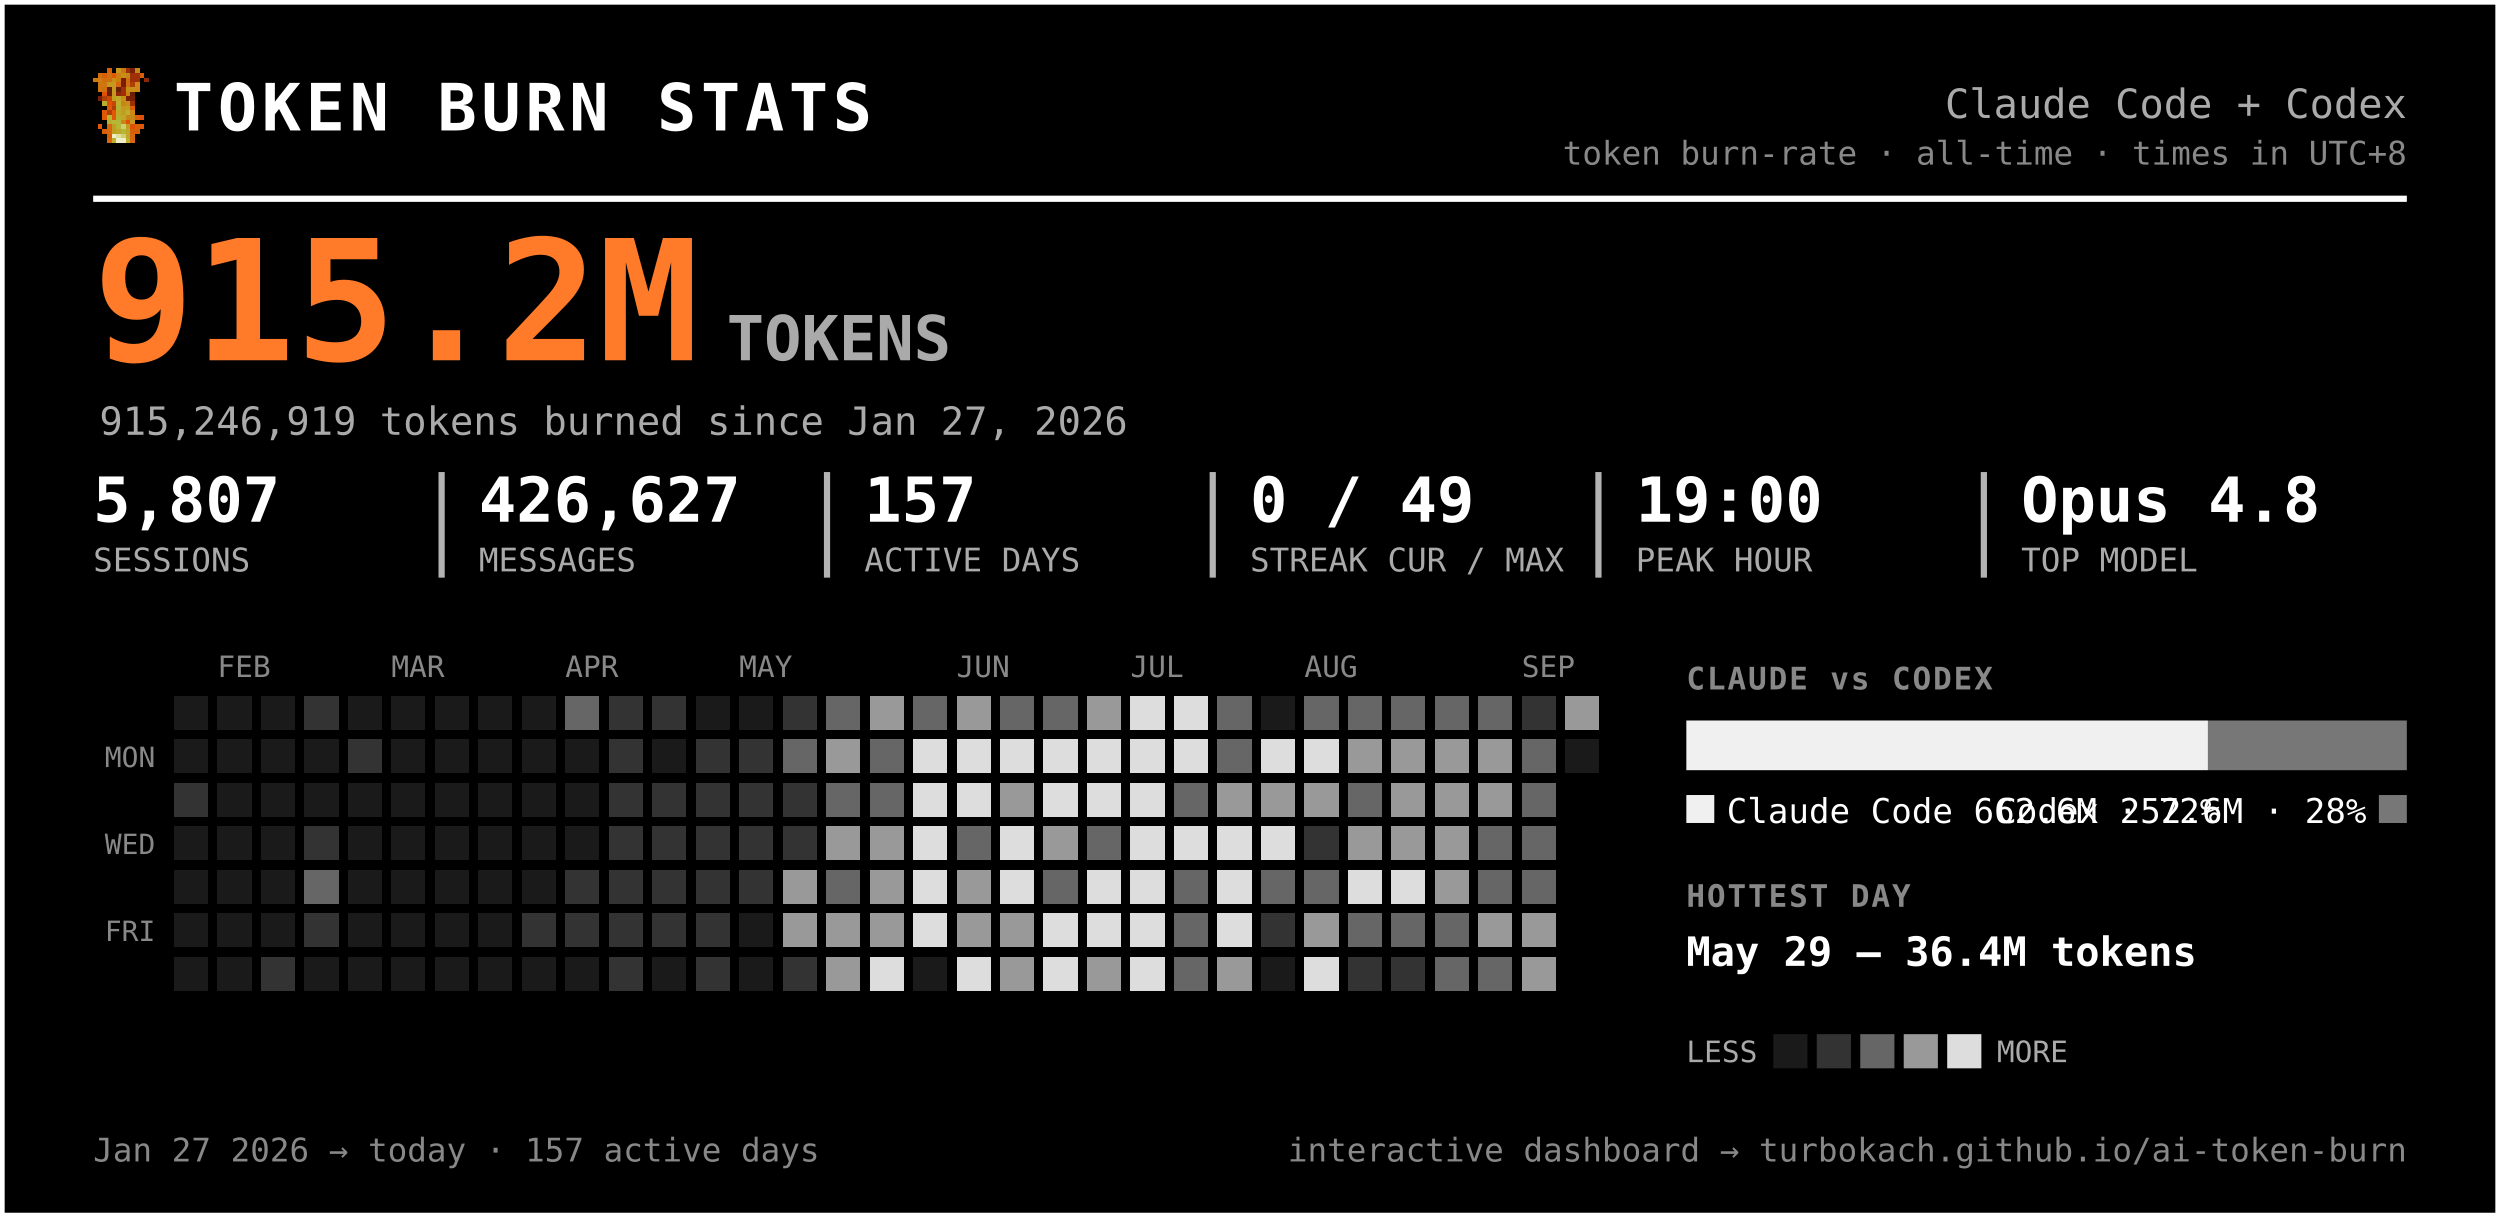
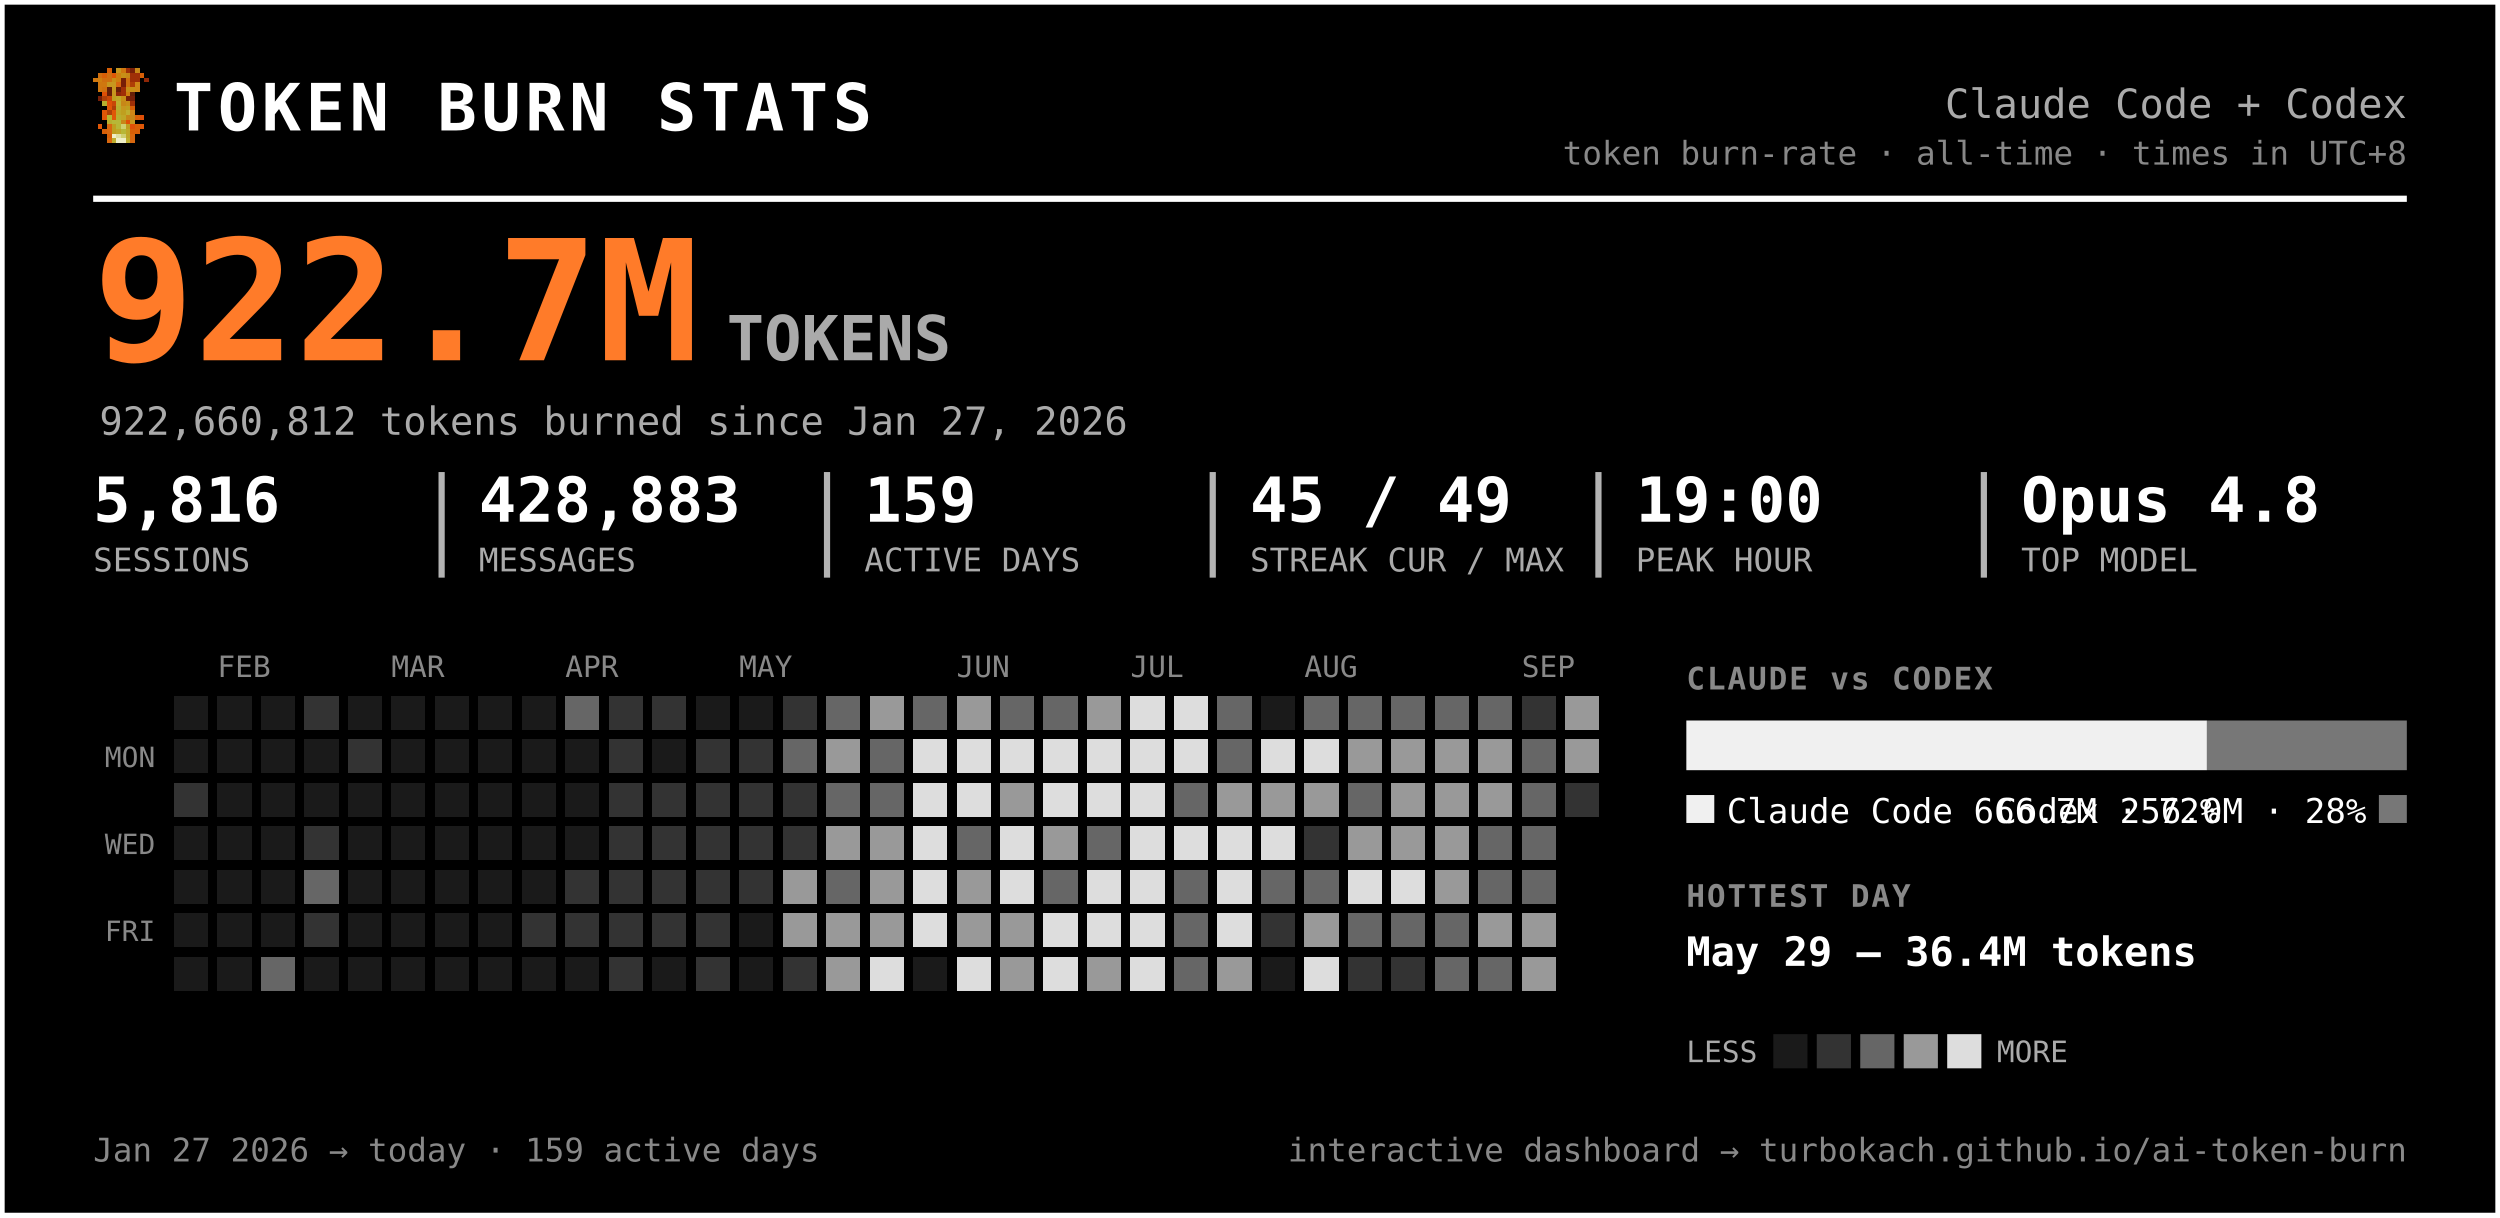
<svg xmlns="http://www.w3.org/2000/svg" width="805" height="392" viewBox="0 0 805 392" font-family="ui-monospace, 'SF Mono', 'Cascadia Code', Menlo, Consolas, monospace" role="img" aria-label="Token burn — Claude Code + Codex">
  <rect x="0.5" y="0.5" width="804" height="391" rx="0" fill="#000000" stroke="#ffffff" stroke-width="2" />
  <g transform="translate(30,22) scale(1.5)" shape-rendering="crispEdges">
    <rect x="3" y="0" width="1" height="1" fill="#d75f07" />
    <rect x="5" y="0" width="1" height="1" fill="#c7971f" />
    <rect x="6" y="0" width="1" height="1" fill="#cf770f" />
    <rect x="7" y="0" width="1" height="1" fill="#9f2f07" />
    <rect x="8" y="0" width="1" height="1" fill="#771f07" />
    <rect x="9" y="0" width="1" height="1" fill="#c78717" />
    <rect x="1" y="1" width="1" height="1" fill="#cf6f0f" />
    <rect x="2" y="1" width="1" height="1" fill="#d75f07" />
    <rect x="3" y="1" width="1" height="1" fill="#cf6f0f" />
    <rect x="4" y="1" width="1" height="1" fill="#df5707" />
    <rect x="5" y="1" width="1" height="1" fill="#cf7f0f" />
    <rect x="6" y="1" width="1" height="1" fill="#c78f17" />
    <rect x="7" y="1" width="1" height="1" fill="#c78717" />
    <rect x="8" y="1" width="1" height="1" fill="#9f2f07" />
    <rect x="9" y="1" width="1" height="1" fill="#9f2f07" />
    <rect x="10" y="1" width="1" height="1" fill="#d75f07" />
    <rect x="0" y="2" width="1" height="1" fill="#cf770f" />
    <rect x="1" y="2" width="1" height="1" fill="#cf7f0f" />
    <rect x="2" y="2" width="1" height="1" fill="#cf6f0f" />
    <rect x="3" y="2" width="1" height="1" fill="#cf6f0f" />
    <rect x="4" y="2" width="1" height="1" fill="#c78f17" />
    <rect x="5" y="2" width="1" height="1" fill="#cf7f0f" />
    <rect x="6" y="2" width="1" height="1" fill="#771f07" />
    <rect x="7" y="2" width="1" height="1" fill="#cf6f0f" />
    <rect x="8" y="2" width="1" height="1" fill="#9f2f07" />
    <rect x="9" y="2" width="1" height="1" fill="#9f2f07" />
    <rect x="11" y="2" width="1" height="1" fill="#8f2707" />
    <rect x="1" y="3" width="1" height="1" fill="#cf770f" />
    <rect x="2" y="3" width="1" height="1" fill="#cf770f" />
    <rect x="3" y="3" width="1" height="1" fill="#c7971f" />
    <rect x="4" y="3" width="1" height="1" fill="#c7971f" />
    <rect x="5" y="3" width="1" height="1" fill="#d7670f" />
    <rect x="6" y="3" width="1" height="1" fill="#771f07" />
    <rect x="7" y="3" width="1" height="1" fill="#cf6f0f" />
    <rect x="8" y="3" width="1" height="1" fill="#af3f07" />
    <rect x="9" y="3" width="1" height="1" fill="#cf8717" />
    <rect x="1" y="4" width="1" height="1" fill="#cf770f" />
    <rect x="2" y="4" width="1" height="1" fill="#cf6f0f" />
    <rect x="3" y="4" width="1" height="1" fill="#671f07" />
    <rect x="4" y="4" width="1" height="1" fill="#c7971f" />
    <rect x="5" y="4" width="1" height="1" fill="#671f07" />
    <rect x="6" y="4" width="1" height="1" fill="#9f2f07" />
    <rect x="7" y="4" width="1" height="1" fill="#c78f17" />
    <rect x="8" y="4" width="1" height="1" fill="#c78f17" />
    <rect x="9" y="4" width="1" height="1" fill="#cf8717" />
    <rect x="2" y="5" width="1" height="1" fill="#df4f07" />
    <rect x="3" y="5" width="1" height="1" fill="#671f07" />
    <rect x="4" y="5" width="1" height="1" fill="#c7971f" />
    <rect x="5" y="5" width="1" height="1" fill="#8f2707" />
    <rect x="6" y="5" width="1" height="1" fill="#9f2f07" />
    <rect x="7" y="5" width="1" height="1" fill="#cf7f0f" />
    <rect x="8" y="5" width="1" height="1" fill="#671f07" />
    <rect x="1" y="6" width="1" height="1" fill="#771f07" />
    <rect x="2" y="6" width="1" height="1" fill="#af3f07" />
    <rect x="3" y="6" width="1" height="1" fill="#c74707" />
    <rect x="4" y="6" width="1" height="1" fill="#bf9f1f" />
    <rect x="5" y="6" width="1" height="1" fill="#bfa727" />
    <rect x="6" y="6" width="1" height="1" fill="#c78f17" />
    <rect x="7" y="6" width="1" height="1" fill="#771f07" />
    <rect x="8" y="6" width="1" height="1" fill="#771f07" />
    <rect x="2" y="7" width="1" height="1" fill="#b7af2f" />
    <rect x="3" y="7" width="1" height="1" fill="#df4f07" />
    <rect x="4" y="7" width="1" height="1" fill="#c74707" />
    <rect x="5" y="7" width="1" height="1" fill="#bfaf2f" />
    <rect x="6" y="7" width="1" height="1" fill="#c78717" />
    <rect x="7" y="7" width="1" height="1" fill="#c78f17" />
    <rect x="8" y="7" width="1" height="1" fill="#9f2f07" />
    <rect x="3" y="8" width="1" height="1" fill="#df5707" />
    <rect x="4" y="8" width="1" height="1" fill="#af3f07" />
    <rect x="5" y="8" width="1" height="1" fill="#b7af2f" />
    <rect x="6" y="8" width="1" height="1" fill="#c7971f" />
    <rect x="7" y="8" width="1" height="1" fill="#bf9f1f" />
    <rect x="8" y="8" width="1" height="1" fill="#d75f07" />
    <rect x="2" y="9" width="1" height="1" fill="#df5707" />
    <rect x="3" y="9" width="1" height="1" fill="#af3f07" />
    <rect x="4" y="9" width="1" height="1" fill="#df5707" />
    <rect x="5" y="9" width="1" height="1" fill="#bfa727" />
    <rect x="6" y="9" width="1" height="1" fill="#bf9f1f" />
    <rect x="7" y="9" width="1" height="1" fill="#bfaf2f" />
    <rect x="8" y="9" width="1" height="1" fill="#cf8717" />
    <rect x="2" y="10" width="1" height="1" fill="#df5707" />
    <rect x="3" y="10" width="1" height="1" fill="#b7b72f" />
    <rect x="4" y="10" width="1" height="1" fill="#df5707" />
    <rect x="5" y="10" width="1" height="1" fill="#b7af2f" />
    <rect x="6" y="10" width="1" height="1" fill="#bfa727" />
    <rect x="7" y="10" width="1" height="1" fill="#c78717" />
    <rect x="8" y="10" width="1" height="1" fill="#c78717" />
    <rect x="9" y="10" width="1" height="1" fill="#d75f07" />
    <rect x="10" y="10" width="1" height="1" fill="#df4f07" />
    <rect x="3" y="11" width="1" height="1" fill="#b7af2f" />
    <rect x="4" y="11" width="1" height="1" fill="#b7b737" />
    <rect x="5" y="11" width="1" height="1" fill="#b7b737" />
    <rect x="6" y="11" width="1" height="1" fill="#c78717" />
    <rect x="7" y="11" width="1" height="1" fill="#df4f07" />
    <rect x="8" y="11" width="1" height="1" fill="#c7971f" />
    <rect x="1" y="12" width="1" height="1" fill="#df5707" />
    <rect x="3" y="12" width="1" height="1" fill="#d7670f" />
    <rect x="4" y="12" width="1" height="1" fill="#bf9f1f" />
    <rect x="5" y="12" width="1" height="1" fill="#b7b737" />
    <rect x="6" y="12" width="1" height="1" fill="#cfcf6f" />
    <rect x="7" y="12" width="1" height="1" fill="#bf9f1f" />
    <rect x="8" y="12" width="1" height="1" fill="#df4f07" />
    <rect x="9" y="12" width="1" height="1" fill="#d75f07" />
    <rect x="10" y="12" width="1" height="1" fill="#df5707" />
    <rect x="2" y="13" width="1" height="1" fill="#d75f07" />
    <rect x="3" y="13" width="1" height="1" fill="#d7670f" />
    <rect x="4" y="13" width="1" height="1" fill="#bf9f1f" />
    <rect x="5" y="13" width="1" height="1" fill="#bfa727" />
    <rect x="6" y="13" width="1" height="1" fill="#b7b737" />
    <rect x="7" y="13" width="1" height="1" fill="#bfa727" />
    <rect x="8" y="13" width="1" height="1" fill="#d75f07" />
    <rect x="9" y="13" width="1" height="1" fill="#d75f07" />
    <rect x="3" y="14" width="1" height="1" fill="#d75f07" />
    <rect x="4" y="14" width="1" height="1" fill="#efefc7" />
    <rect x="5" y="14" width="1" height="1" fill="#dfdf9f" />
    <rect x="6" y="14" width="1" height="1" fill="#cfcf6f" />
    <rect x="7" y="14" width="1" height="1" fill="#bfa727" />
    <rect x="8" y="14" width="1" height="1" fill="#d7670f" />
    <rect x="3" y="15" width="1" height="1" fill="#d7670f" />
    <rect x="4" y="15" width="1" height="1" fill="#bfaf2f" />
    <rect x="5" y="15" width="1" height="1" fill="#efefc7" />
    <rect x="6" y="15" width="1" height="1" fill="#efefc7" />
    <rect x="7" y="15" width="1" height="1" fill="#bfaf2f" />
    <rect x="8" y="15" width="1" height="1" fill="#d7670f" />
  </g>
  <text x="56.0" y="42.0" font-size="21" fill="#ffffff" font-weight="800" letter-spacing="1.5">TOKEN BURN STATS</text>
  <text x="775.0" y="38.0" font-size="13" fill="#aaaaaa" text-anchor="end">Claude Code + Codex</text>
  <text x="775.0" y="53.0" font-size="10.5" fill="#888888" text-anchor="end">token burn-rate · all-time · times in UTC+8</text>
  <line x1="30" y1="64" x2="775" y2="64" stroke="#ffffff" stroke-width="2" />
-   <text x="30.0" y="116.0" font-size="54" fill="#ff7b29" font-weight="800">915.2M</text>
+   <text x="30.0" y="116.0" font-size="54" fill="#ff7b29" font-weight="800">922.7M</text>
  <text x="234.0" y="116.0" font-size="20" fill="#aaaaaa" font-weight="600">TOKENS</text>
-   <text x="32.0" y="140.0" font-size="12.5" fill="#aaaaaa">915,246,919 tokens burned since Jan 27, 2026</text>
-   <text x="30.0" y="168.0" font-size="20" fill="#ffffff" font-weight="700">5,807</text>
+   <text x="32.0" y="140.0" font-size="12.5" fill="#aaaaaa">922,660,812 tokens burned since Jan 27, 2026</text>
+   <text x="30.0" y="168.0" font-size="20" fill="#ffffff" font-weight="700">5,816</text>
  <text x="30.0" y="184.0" font-size="10.5" fill="#aaaaaa">SESSIONS</text>
-   <text x="154.2" y="168.0" font-size="20" fill="#ffffff" font-weight="700">426,627</text>
+   <text x="154.2" y="168.0" font-size="20" fill="#ffffff" font-weight="700">428,883</text>
  <text x="154.2" y="184.0" font-size="10.5" fill="#aaaaaa">MESSAGES</text>
  <line x1="142.2" y1="152" x2="142.2" y2="186" stroke="#ffffff" stroke-width="2" opacity="0.7" />
-   <text x="278.3" y="168.0" font-size="20" fill="#ffffff" font-weight="700">157</text>
+   <text x="278.3" y="168.0" font-size="20" fill="#ffffff" font-weight="700">159</text>
  <text x="278.3" y="184.0" font-size="10.5" fill="#aaaaaa">ACTIVE DAYS</text>
  <line x1="266.3" y1="152" x2="266.3" y2="186" stroke="#ffffff" stroke-width="2" opacity="0.7" />
-   <text x="402.5" y="168.0" font-size="20" fill="#ffffff" font-weight="700">0 / 49</text>
+   <text x="402.5" y="168.0" font-size="20" fill="#ffffff" font-weight="700">45 / 49</text>
  <text x="402.5" y="184.0" font-size="10.5" fill="#aaaaaa">STREAK CUR / MAX</text>
  <line x1="390.5" y1="152" x2="390.5" y2="186" stroke="#ffffff" stroke-width="2" opacity="0.7" />
  <text x="526.7" y="168.0" font-size="20" fill="#ffffff" font-weight="700">19:00</text>
  <text x="526.7" y="184.0" font-size="10.5" fill="#aaaaaa">PEAK HOUR</text>
  <line x1="514.7" y1="152" x2="514.7" y2="186" stroke="#ffffff" stroke-width="2" opacity="0.7" />
  <text x="650.8" y="168.0" font-size="20" fill="#ffffff" font-weight="700">Opus 4.8</text>
  <text x="650.8" y="184.0" font-size="10.5" fill="#aaaaaa">TOP MODEL</text>
  <line x1="638.8" y1="152" x2="638.8" y2="186" stroke="#ffffff" stroke-width="2" opacity="0.7" />
  <text x="70.0" y="218.0" font-size="9.5" fill="#888888">FEB</text>
  <text x="126.0" y="218.0" font-size="9.5" fill="#888888">MAR</text>
  <text x="182.0" y="218.0" font-size="9.5" fill="#888888">APR</text>
  <text x="238.0" y="218.0" font-size="9.5" fill="#888888">MAY</text>
  <text x="308.0" y="218.0" font-size="9.5" fill="#888888">JUN</text>
  <text x="364.0" y="218.0" font-size="9.5" fill="#888888">JUL</text>
  <text x="420.0" y="218.0" font-size="9.5" fill="#888888">AUG</text>
  <text x="490.0" y="218.0" font-size="9.5" fill="#888888">SEP</text>
  <text x="50.0" y="247.0" font-size="9" fill="#888888" text-anchor="end">MON</text>
  <text x="50.0" y="275.0" font-size="9" fill="#888888" text-anchor="end">WED</text>
  <text x="50.0" y="303.0" font-size="9" fill="#888888" text-anchor="end">FRI</text>
  <g shape-rendering="crispEdges">
    <rect x="224" y="308" width="11" height="11" rx="0" fill="#333333" />
    <rect x="238" y="252" width="11" height="11" rx="0" fill="#333333" />
    <rect x="252" y="224" width="11" height="11" rx="0" fill="#333333" />
    <rect x="252" y="266" width="11" height="11" rx="0" fill="#333333" />
    <rect x="252" y="280" width="11" height="11" rx="0" fill="#999999" />
    <rect x="252" y="294" width="11" height="11" rx="0" fill="#999999" />
    <rect x="252" y="308" width="11" height="11" rx="0" fill="#333333" />
    <rect x="266" y="224" width="11" height="11" rx="0" fill="#666666" />
    <rect x="266" y="238" width="11" height="11" rx="0" fill="#999999" />
    <rect x="266" y="252" width="11" height="11" rx="0" fill="#666666" />
    <rect x="266" y="266" width="11" height="11" rx="0" fill="#999999" />
    <rect x="266" y="280" width="11" height="11" rx="0" fill="#666666" />
    <rect x="266" y="294" width="11" height="11" rx="0" fill="#999999" />
    <rect x="266" y="308" width="11" height="11" rx="0" fill="#999999" />
    <rect x="280" y="224" width="11" height="11" rx="0" fill="#999999" />
    <rect x="280" y="238" width="11" height="11" rx="0" fill="#666666" />
    <rect x="280" y="252" width="11" height="11" rx="0" fill="#666666" />
    <rect x="280" y="266" width="11" height="11" rx="0" fill="#999999" />
    <rect x="280" y="280" width="11" height="11" rx="0" fill="#999999" />
    <rect x="280" y="294" width="11" height="11" rx="0" fill="#999999" />
    <rect x="280" y="308" width="11" height="11" rx="0" fill="#dddddd" />
    <rect x="294" y="224" width="11" height="11" rx="0" fill="#666666" />
    <rect x="294" y="238" width="11" height="11" rx="0" fill="#dddddd" />
    <rect x="294" y="252" width="11" height="11" rx="0" fill="#dddddd" />
    <rect x="294" y="266" width="11" height="11" rx="0" fill="#dddddd" />
    <rect x="294" y="280" width="11" height="11" rx="0" fill="#dddddd" />
    <rect x="294" y="294" width="11" height="11" rx="0" fill="#dddddd" />
    <rect x="308" y="224" width="11" height="11" rx="0" fill="#999999" />
    <rect x="308" y="238" width="11" height="11" rx="0" fill="#dddddd" />
    <rect x="308" y="252" width="11" height="11" rx="0" fill="#dddddd" />
    <rect x="308" y="266" width="11" height="11" rx="0" fill="#666666" />
    <rect x="308" y="280" width="11" height="11" rx="0" fill="#999999" />
    <rect x="308" y="294" width="11" height="11" rx="0" fill="#999999" />
    <rect x="308" y="308" width="11" height="11" rx="0" fill="#dddddd" />
    <rect x="322" y="224" width="11" height="11" rx="0" fill="#666666" />
    <rect x="322" y="238" width="11" height="11" rx="0" fill="#dddddd" />
    <rect x="322" y="252" width="11" height="11" rx="0" fill="#999999" />
    <rect x="322" y="266" width="11" height="11" rx="0" fill="#dddddd" />
    <rect x="322" y="280" width="11" height="11" rx="0" fill="#dddddd" />
    <rect x="322" y="294" width="11" height="11" rx="0" fill="#999999" />
    <rect x="322" y="308" width="11" height="11" rx="0" fill="#999999" />
    <rect x="336" y="224" width="11" height="11" rx="0" fill="#666666" />
    <rect x="336" y="238" width="11" height="11" rx="0" fill="#dddddd" />
    <rect x="336" y="252" width="11" height="11" rx="0" fill="#dddddd" />
    <rect x="336" y="266" width="11" height="11" rx="0" fill="#999999" />
    <rect x="336" y="280" width="11" height="11" rx="0" fill="#666666" />
    <rect x="336" y="294" width="11" height="11" rx="0" fill="#dddddd" />
    <rect x="336" y="308" width="11" height="11" rx="0" fill="#dddddd" />
    <rect x="350" y="224" width="11" height="11" rx="0" fill="#999999" />
    <rect x="350" y="238" width="11" height="11" rx="0" fill="#dddddd" />
    <rect x="350" y="252" width="11" height="11" rx="0" fill="#dddddd" />
    <rect x="350" y="266" width="11" height="11" rx="0" fill="#666666" />
    <rect x="350" y="280" width="11" height="11" rx="0" fill="#dddddd" />
    <rect x="350" y="294" width="11" height="11" rx="0" fill="#dddddd" />
    <rect x="350" y="308" width="11" height="11" rx="0" fill="#999999" />
    <rect x="364" y="224" width="11" height="11" rx="0" fill="#dddddd" />
    <rect x="364" y="238" width="11" height="11" rx="0" fill="#dddddd" />
    <rect x="364" y="252" width="11" height="11" rx="0" fill="#dddddd" />
    <rect x="364" y="266" width="11" height="11" rx="0" fill="#dddddd" />
    <rect x="364" y="280" width="11" height="11" rx="0" fill="#dddddd" />
    <rect x="364" y="294" width="11" height="11" rx="0" fill="#dddddd" />
    <rect x="364" y="308" width="11" height="11" rx="0" fill="#dddddd" />
    <rect x="378" y="224" width="11" height="11" rx="0" fill="#dddddd" />
    <rect x="378" y="238" width="11" height="11" rx="0" fill="#dddddd" />
    <rect x="378" y="252" width="11" height="11" rx="0" fill="#666666" />
    <rect x="378" y="266" width="11" height="11" rx="0" fill="#dddddd" />
    <rect x="378" y="280" width="11" height="11" rx="0" fill="#666666" />
    <rect x="378" y="294" width="11" height="11" rx="0" fill="#666666" />
    <rect x="378" y="308" width="11" height="11" rx="0" fill="#666666" />
    <rect x="392" y="224" width="11" height="11" rx="0" fill="#666666" />
    <rect x="392" y="238" width="11" height="11" rx="0" fill="#666666" />
    <rect x="392" y="252" width="11" height="11" rx="0" fill="#999999" />
    <rect x="392" y="266" width="11" height="11" rx="0" fill="#dddddd" />
    <rect x="392" y="280" width="11" height="11" rx="0" fill="#dddddd" />
    <rect x="392" y="294" width="11" height="11" rx="0" fill="#dddddd" />
    <rect x="392" y="308" width="11" height="11" rx="0" fill="#999999" />
    <rect x="406" y="238" width="11" height="11" rx="0" fill="#dddddd" />
    <rect x="406" y="252" width="11" height="11" rx="0" fill="#999999" />
    <rect x="406" y="266" width="11" height="11" rx="0" fill="#dddddd" />
    <rect x="406" y="280" width="11" height="11" rx="0" fill="#666666" />
    <rect x="406" y="294" width="11" height="11" rx="0" fill="#333333" />
    <rect x="420" y="224" width="11" height="11" rx="0" fill="#666666" />
    <rect x="420" y="238" width="11" height="11" rx="0" fill="#dddddd" />
    <rect x="420" y="252" width="11" height="11" rx="0" fill="#999999" />
    <rect x="420" y="266" width="11" height="11" rx="0" fill="#333333" />
    <rect x="420" y="280" width="11" height="11" rx="0" fill="#666666" />
    <rect x="420" y="294" width="11" height="11" rx="0" fill="#999999" />
    <rect x="420" y="308" width="11" height="11" rx="0" fill="#dddddd" />
    <rect x="434" y="224" width="11" height="11" rx="0" fill="#666666" />
    <rect x="434" y="238" width="11" height="11" rx="0" fill="#999999" />
    <rect x="434" y="252" width="11" height="11" rx="0" fill="#666666" />
    <rect x="434" y="266" width="11" height="11" rx="0" fill="#999999" />
    <rect x="434" y="280" width="11" height="11" rx="0" fill="#dddddd" />
    <rect x="434" y="294" width="11" height="11" rx="0" fill="#666666" />
    <rect x="434" y="308" width="11" height="11" rx="0" fill="#333333" />
    <rect x="448" y="224" width="11" height="11" rx="0" fill="#666666" />
    <rect x="448" y="238" width="11" height="11" rx="0" fill="#999999" />
    <rect x="448" y="252" width="11" height="11" rx="0" fill="#999999" />
    <rect x="448" y="266" width="11" height="11" rx="0" fill="#999999" />
    <rect x="448" y="280" width="11" height="11" rx="0" fill="#dddddd" />
    <rect x="448" y="294" width="11" height="11" rx="0" fill="#666666" />
    <rect x="448" y="308" width="11" height="11" rx="0" fill="#333333" />
    <rect x="462" y="224" width="11" height="11" rx="0" fill="#666666" />
    <rect x="462" y="238" width="11" height="11" rx="0" fill="#999999" />
    <rect x="462" y="252" width="11" height="11" rx="0" fill="#999999" />
    <rect x="462" y="266" width="11" height="11" rx="0" fill="#999999" />
    <rect x="462" y="280" width="11" height="11" rx="0" fill="#999999" />
    <rect x="462" y="294" width="11" height="11" rx="0" fill="#666666" />
    <rect x="462" y="308" width="11" height="11" rx="0" fill="#666666" />
    <rect x="476" y="224" width="11" height="11" rx="0" fill="#666666" />
    <rect x="476" y="238" width="11" height="11" rx="0" fill="#999999" />
    <rect x="476" y="252" width="11" height="11" rx="0" fill="#999999" />
    <rect x="476" y="266" width="11" height="11" rx="0" fill="#666666" />
    <rect x="476" y="280" width="11" height="11" rx="0" fill="#666666" />
    <rect x="476" y="294" width="11" height="11" rx="0" fill="#999999" />
    <rect x="476" y="308" width="11" height="11" rx="0" fill="#666666" />
    <rect x="490" y="224" width="11" height="11" rx="0" fill="#333333" />
    <rect x="490" y="238" width="11" height="11" rx="0" fill="#666666" />
    <rect x="490" y="252" width="11" height="11" rx="0" fill="#666666" />
    <rect x="490" y="266" width="11" height="11" rx="0" fill="#666666" />
    <rect x="490" y="280" width="11" height="11" rx="0" fill="#666666" />
    <rect x="490" y="294" width="11" height="11" rx="0" fill="#999999" />
    <rect x="490" y="308" width="11" height="11" rx="0" fill="#999999" />
    <rect x="504" y="224" width="11" height="11" rx="0" fill="#999999" />
+     <rect x="504" y="238" width="11" height="11" rx="0" fill="#999999" />
+     <rect x="504" y="252" width="11" height="11" rx="0" fill="#333333" />
    <rect x="56" y="252" width="11" height="11" rx="0" fill="#333333" />
-     <rect x="84" y="308" width="11" height="11" rx="0" fill="#333333" />
+     <rect x="84" y="308" width="11" height="11" rx="0" fill="#666666" />
    <rect x="98" y="224" width="11" height="11" rx="0" fill="#333333" />
    <rect x="98" y="266" width="11" height="11" rx="0" fill="#333333" />
    <rect x="98" y="280" width="11" height="11" rx="0" fill="#666666" />
    <rect x="98" y="294" width="11" height="11" rx="0" fill="#333333" />
    <rect x="112" y="238" width="11" height="11" rx="0" fill="#333333" />
    <rect x="168" y="294" width="11" height="11" rx="0" fill="#333333" />
    <rect x="182" y="224" width="11" height="11" rx="0" fill="#666666" />
    <rect x="182" y="280" width="11" height="11" rx="0" fill="#333333" />
    <rect x="182" y="294" width="11" height="11" rx="0" fill="#333333" />
    <rect x="196" y="224" width="11" height="11" rx="0" fill="#333333" />
    <rect x="196" y="238" width="11" height="11" rx="0" fill="#333333" />
    <rect x="196" y="252" width="11" height="11" rx="0" fill="#333333" />
    <rect x="196" y="266" width="11" height="11" rx="0" fill="#333333" />
    <rect x="196" y="280" width="11" height="11" rx="0" fill="#333333" />
    <rect x="196" y="294" width="11" height="11" rx="0" fill="#333333" />
    <rect x="196" y="308" width="11" height="11" rx="0" fill="#333333" />
    <rect x="210" y="224" width="11" height="11" rx="0" fill="#333333" />
    <rect x="210" y="252" width="11" height="11" rx="0" fill="#333333" />
    <rect x="210" y="266" width="11" height="11" rx="0" fill="#333333" />
    <rect x="210" y="280" width="11" height="11" rx="0" fill="#333333" />
    <rect x="210" y="294" width="11" height="11" rx="0" fill="#333333" />
    <rect x="224" y="238" width="11" height="11" rx="0" fill="#333333" />
    <rect x="224" y="252" width="11" height="11" rx="0" fill="#333333" />
    <rect x="224" y="266" width="11" height="11" rx="0" fill="#333333" />
    <rect x="224" y="280" width="11" height="11" rx="0" fill="#333333" />
    <rect x="224" y="294" width="11" height="11" rx="0" fill="#333333" />
    <rect x="238" y="238" width="11" height="11" rx="0" fill="#333333" />
    <rect x="238" y="266" width="11" height="11" rx="0" fill="#333333" />
    <rect x="238" y="280" width="11" height="11" rx="0" fill="#333333" />
    <rect x="252" y="238" width="11" height="11" rx="0" fill="#666666" />
    <rect x="252" y="252" width="11" height="11" rx="0" fill="#333333" />
    <rect x="56" y="224" width="11" height="11" rx="0" fill="#1a1a1a" />
    <rect x="56" y="238" width="11" height="11" rx="0" fill="#1a1a1a" />
    <rect x="56" y="266" width="11" height="11" rx="0" fill="#1a1a1a" />
    <rect x="56" y="280" width="11" height="11" rx="0" fill="#1a1a1a" />
    <rect x="56" y="294" width="11" height="11" rx="0" fill="#1a1a1a" />
    <rect x="56" y="308" width="11" height="11" rx="0" fill="#1a1a1a" />
    <rect x="70" y="224" width="11" height="11" rx="0" fill="#1a1a1a" />
    <rect x="70" y="238" width="11" height="11" rx="0" fill="#1a1a1a" />
    <rect x="70" y="252" width="11" height="11" rx="0" fill="#1a1a1a" />
    <rect x="70" y="266" width="11" height="11" rx="0" fill="#1a1a1a" />
    <rect x="70" y="280" width="11" height="11" rx="0" fill="#1a1a1a" />
    <rect x="70" y="294" width="11" height="11" rx="0" fill="#1a1a1a" />
    <rect x="70" y="308" width="11" height="11" rx="0" fill="#1a1a1a" />
    <rect x="84" y="224" width="11" height="11" rx="0" fill="#1a1a1a" />
    <rect x="84" y="238" width="11" height="11" rx="0" fill="#1a1a1a" />
    <rect x="84" y="252" width="11" height="11" rx="0" fill="#1a1a1a" />
    <rect x="84" y="266" width="11" height="11" rx="0" fill="#1a1a1a" />
    <rect x="84" y="280" width="11" height="11" rx="0" fill="#1a1a1a" />
    <rect x="84" y="294" width="11" height="11" rx="0" fill="#1a1a1a" />
    <rect x="98" y="238" width="11" height="11" rx="0" fill="#1a1a1a" />
    <rect x="98" y="252" width="11" height="11" rx="0" fill="#1a1a1a" />
    <rect x="98" y="308" width="11" height="11" rx="0" fill="#1a1a1a" />
    <rect x="112" y="224" width="11" height="11" rx="0" fill="#1a1a1a" />
    <rect x="112" y="252" width="11" height="11" rx="0" fill="#1a1a1a" />
    <rect x="112" y="266" width="11" height="11" rx="0" fill="#1a1a1a" />
    <rect x="112" y="280" width="11" height="11" rx="0" fill="#1a1a1a" />
    <rect x="112" y="294" width="11" height="11" rx="0" fill="#1a1a1a" />
    <rect x="112" y="308" width="11" height="11" rx="0" fill="#1a1a1a" />
    <rect x="126" y="224" width="11" height="11" rx="0" fill="#1a1a1a" />
    <rect x="126" y="238" width="11" height="11" rx="0" fill="#1a1a1a" />
    <rect x="126" y="252" width="11" height="11" rx="0" fill="#1a1a1a" />
    <rect x="126" y="266" width="11" height="11" rx="0" fill="#1a1a1a" />
    <rect x="126" y="280" width="11" height="11" rx="0" fill="#1a1a1a" />
    <rect x="126" y="294" width="11" height="11" rx="0" fill="#1a1a1a" />
    <rect x="126" y="308" width="11" height="11" rx="0" fill="#1a1a1a" />
    <rect x="140" y="224" width="11" height="11" rx="0" fill="#1a1a1a" />
    <rect x="140" y="238" width="11" height="11" rx="0" fill="#1a1a1a" />
    <rect x="140" y="252" width="11" height="11" rx="0" fill="#1a1a1a" />
    <rect x="140" y="266" width="11" height="11" rx="0" fill="#1a1a1a" />
    <rect x="140" y="280" width="11" height="11" rx="0" fill="#1a1a1a" />
    <rect x="140" y="294" width="11" height="11" rx="0" fill="#1a1a1a" />
    <rect x="140" y="308" width="11" height="11" rx="0" fill="#1a1a1a" />
    <rect x="154" y="224" width="11" height="11" rx="0" fill="#1a1a1a" />
    <rect x="154" y="238" width="11" height="11" rx="0" fill="#1a1a1a" />
    <rect x="154" y="252" width="11" height="11" rx="0" fill="#1a1a1a" />
    <rect x="154" y="266" width="11" height="11" rx="0" fill="#1a1a1a" />
    <rect x="154" y="280" width="11" height="11" rx="0" fill="#1a1a1a" />
    <rect x="154" y="294" width="11" height="11" rx="0" fill="#1a1a1a" />
    <rect x="154" y="308" width="11" height="11" rx="0" fill="#1a1a1a" />
    <rect x="168" y="224" width="11" height="11" rx="0" fill="#1a1a1a" />
    <rect x="168" y="238" width="11" height="11" rx="0" fill="#1a1a1a" />
    <rect x="168" y="252" width="11" height="11" rx="0" fill="#1a1a1a" />
    <rect x="168" y="266" width="11" height="11" rx="0" fill="#1a1a1a" />
    <rect x="168" y="280" width="11" height="11" rx="0" fill="#1a1a1a" />
    <rect x="168" y="308" width="11" height="11" rx="0" fill="#1a1a1a" />
    <rect x="182" y="238" width="11" height="11" rx="0" fill="#1a1a1a" />
    <rect x="182" y="252" width="11" height="11" rx="0" fill="#1a1a1a" />
    <rect x="182" y="266" width="11" height="11" rx="0" fill="#1a1a1a" />
    <rect x="182" y="308" width="11" height="11" rx="0" fill="#1a1a1a" />
    <rect x="210" y="238" width="11" height="11" rx="0" fill="#1a1a1a" />
    <rect x="210" y="308" width="11" height="11" rx="0" fill="#1a1a1a" />
    <rect x="224" y="224" width="11" height="11" rx="0" fill="#1a1a1a" />
    <rect x="238" y="224" width="11" height="11" rx="0" fill="#1a1a1a" />
    <rect x="238" y="294" width="11" height="11" rx="0" fill="#1a1a1a" />
    <rect x="238" y="308" width="11" height="11" rx="0" fill="#1a1a1a" />
    <rect x="294" y="308" width="11" height="11" rx="0" fill="#1a1a1a" />
    <rect x="406" y="224" width="11" height="11" rx="0" fill="#1a1a1a" />
    <rect x="406" y="308" width="11" height="11" rx="0" fill="#1a1a1a" />
-     <rect x="504" y="238" width="11" height="11" rx="0" fill="#1a1a1a" />
  </g>
  <text x="543.0" y="222.0" font-size="10" fill="#888888" font-weight="700" letter-spacing="0.6">CLAUDE vs CODEX</text>
-   <path d="M543.00,232 H710.96 L710.96,232 V248.00 L710.96,248.00 H543.00 L543.00,248.00 V232.00 L543.00,232.00 Z" fill="#f0f0f0" />
-   <path d="M710.96,232 H775.00 L775.00,232 V248.00 L775.00,248.00 H710.96 L710.96,248.00 V232.00 L710.96,232.00 Z" fill="#777777" />
+   <path d="M543.00,232 H710.63 L710.63,232 V248.00 L710.63,248.00 H543.00 L543.00,248.00 V232.00 L543.00,232.00 Z" fill="#f0f0f0" />
+   <path d="M710.63,232 H775.00 L775.00,232 V248.00 L775.00,248.00 H710.63 L710.63,248.00 V232.00 L710.63,232.00 Z" fill="#777777" />
  <rect x="543" y="256" width="9" height="9" rx="0" fill="#f0f0f0" />
-   <text x="556.0" y="265.0" font-size="11" fill="#ffffff">Claude Code  662.6M · 72%</text>
+   <text x="556.0" y="265.0" font-size="11" fill="#ffffff">Claude Code  666.7M · 72%</text>
  <rect x="766.0" y="256" width="9" height="9" rx="0" fill="#777777" />
-   <text x="762.0" y="265.0" font-size="11" fill="#ffffff" text-anchor="end">Codex  252.6M · 28%</text>
+   <text x="762.0" y="265.0" font-size="11" fill="#ffffff" text-anchor="end">Codex  256.0M · 28%</text>
  <text x="543.0" y="292.0" font-size="10" fill="#888888" font-weight="700" letter-spacing="0.6">HOTTEST DAY</text>
  <text x="543.0" y="311.0" font-size="13" fill="#ffffff" font-weight="600">May 29 — 36.4M tokens</text>
  <text x="543.0" y="342.0" font-size="9.5" fill="#aaaaaa">LESS</text>
  <rect x="571" y="333" width="11" height="11" rx="0" fill="#1a1a1a" />
  <rect x="585" y="333" width="11" height="11" rx="0" fill="#333333" />
  <rect x="599" y="333" width="11" height="11" rx="0" fill="#666666" />
  <rect x="613" y="333" width="11" height="11" rx="0" fill="#999999" />
  <rect x="627" y="333" width="11" height="11" rx="0" fill="#dddddd" />
  <text x="643.0" y="342.0" font-size="9.5" fill="#aaaaaa">MORE</text>
-   <text x="30.0" y="374.0" font-size="10.5" fill="#888888">Jan 27 2026 → today  ·  157 active days</text>
+   <text x="30.0" y="374.0" font-size="10.5" fill="#888888">Jan 27 2026 → today  ·  159 active days</text>
  <text x="775.0" y="374.0" font-size="10.5" fill="#888888" text-anchor="end">interactive dashboard → turbokach.github.io/ai-token-burn</text>
</svg>
